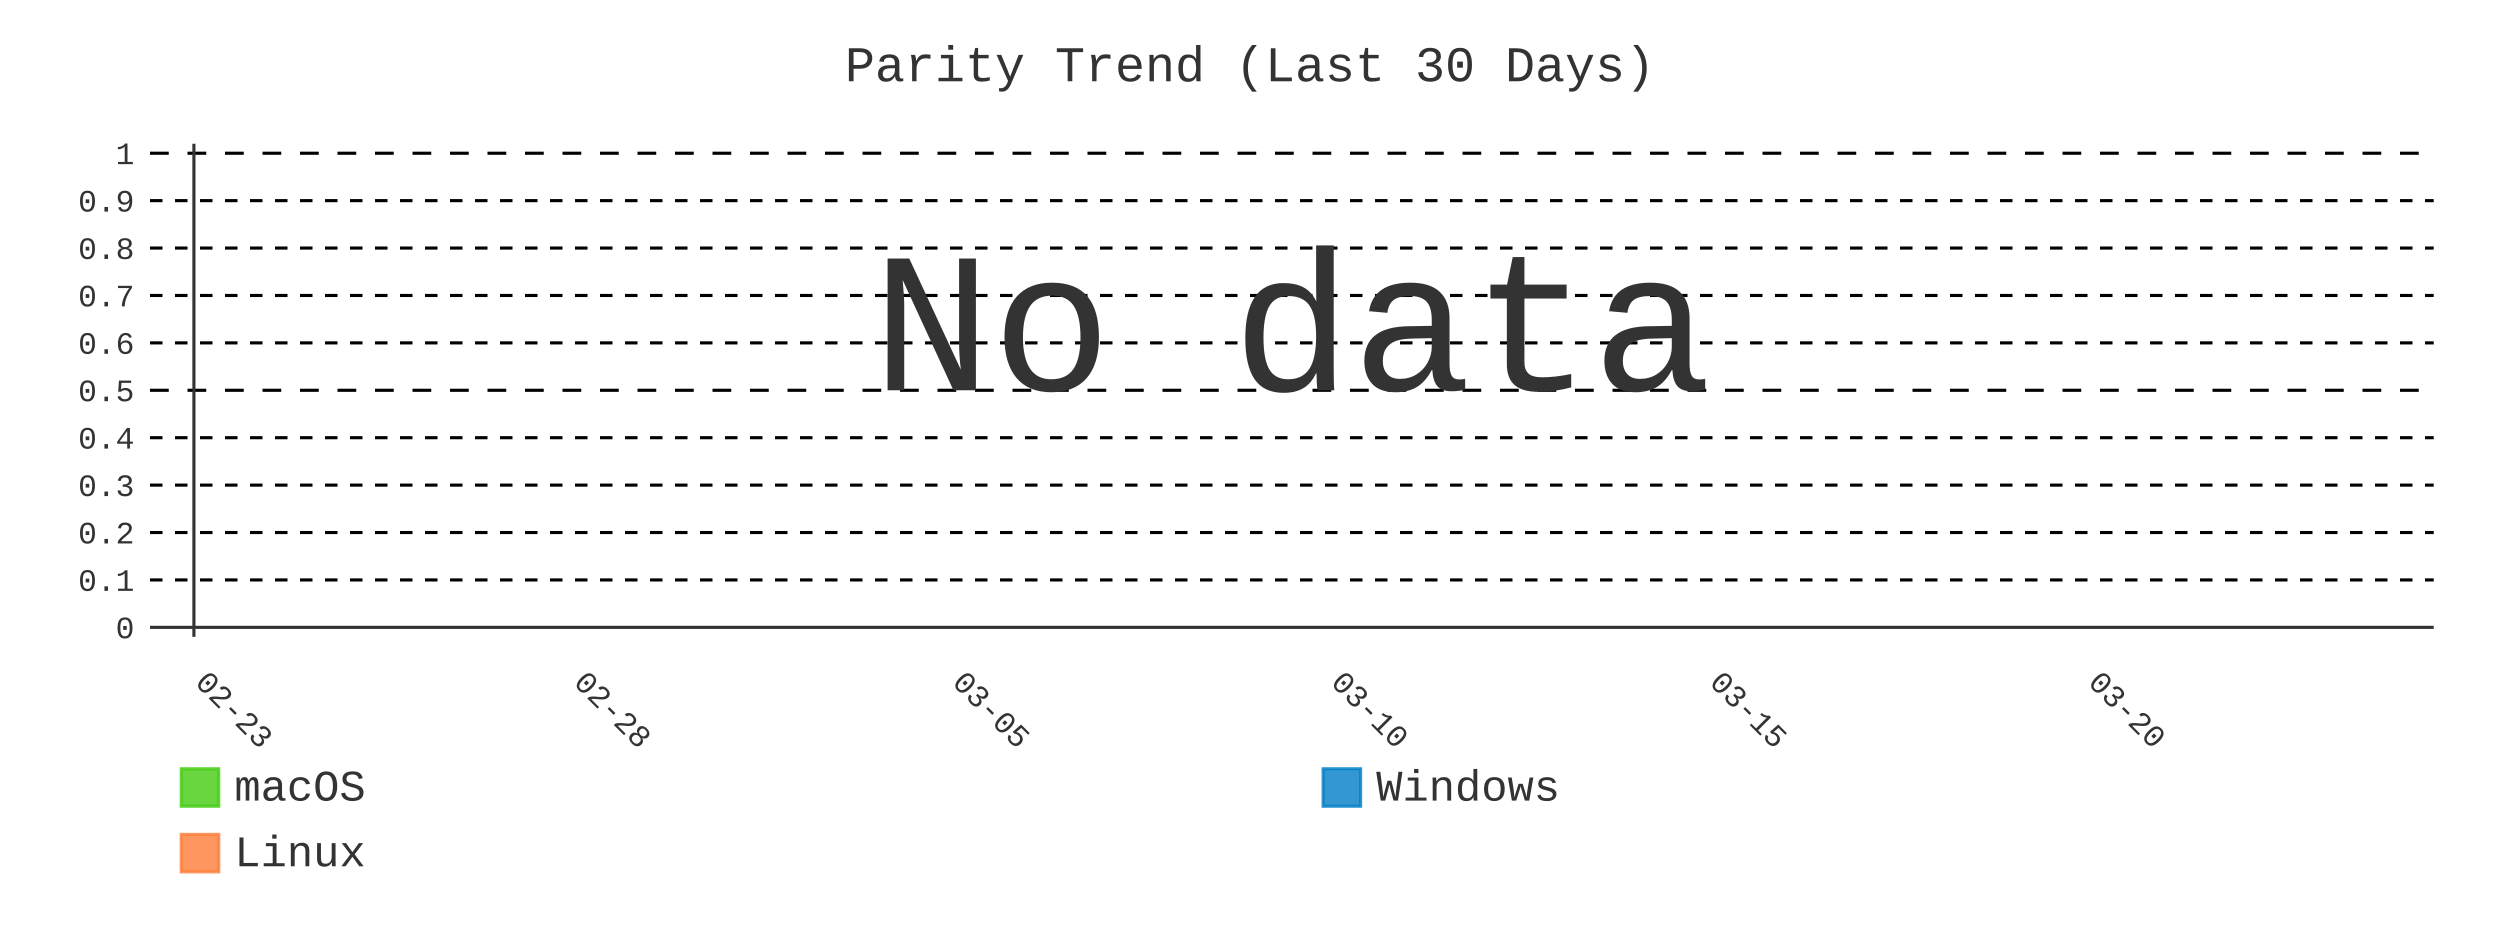
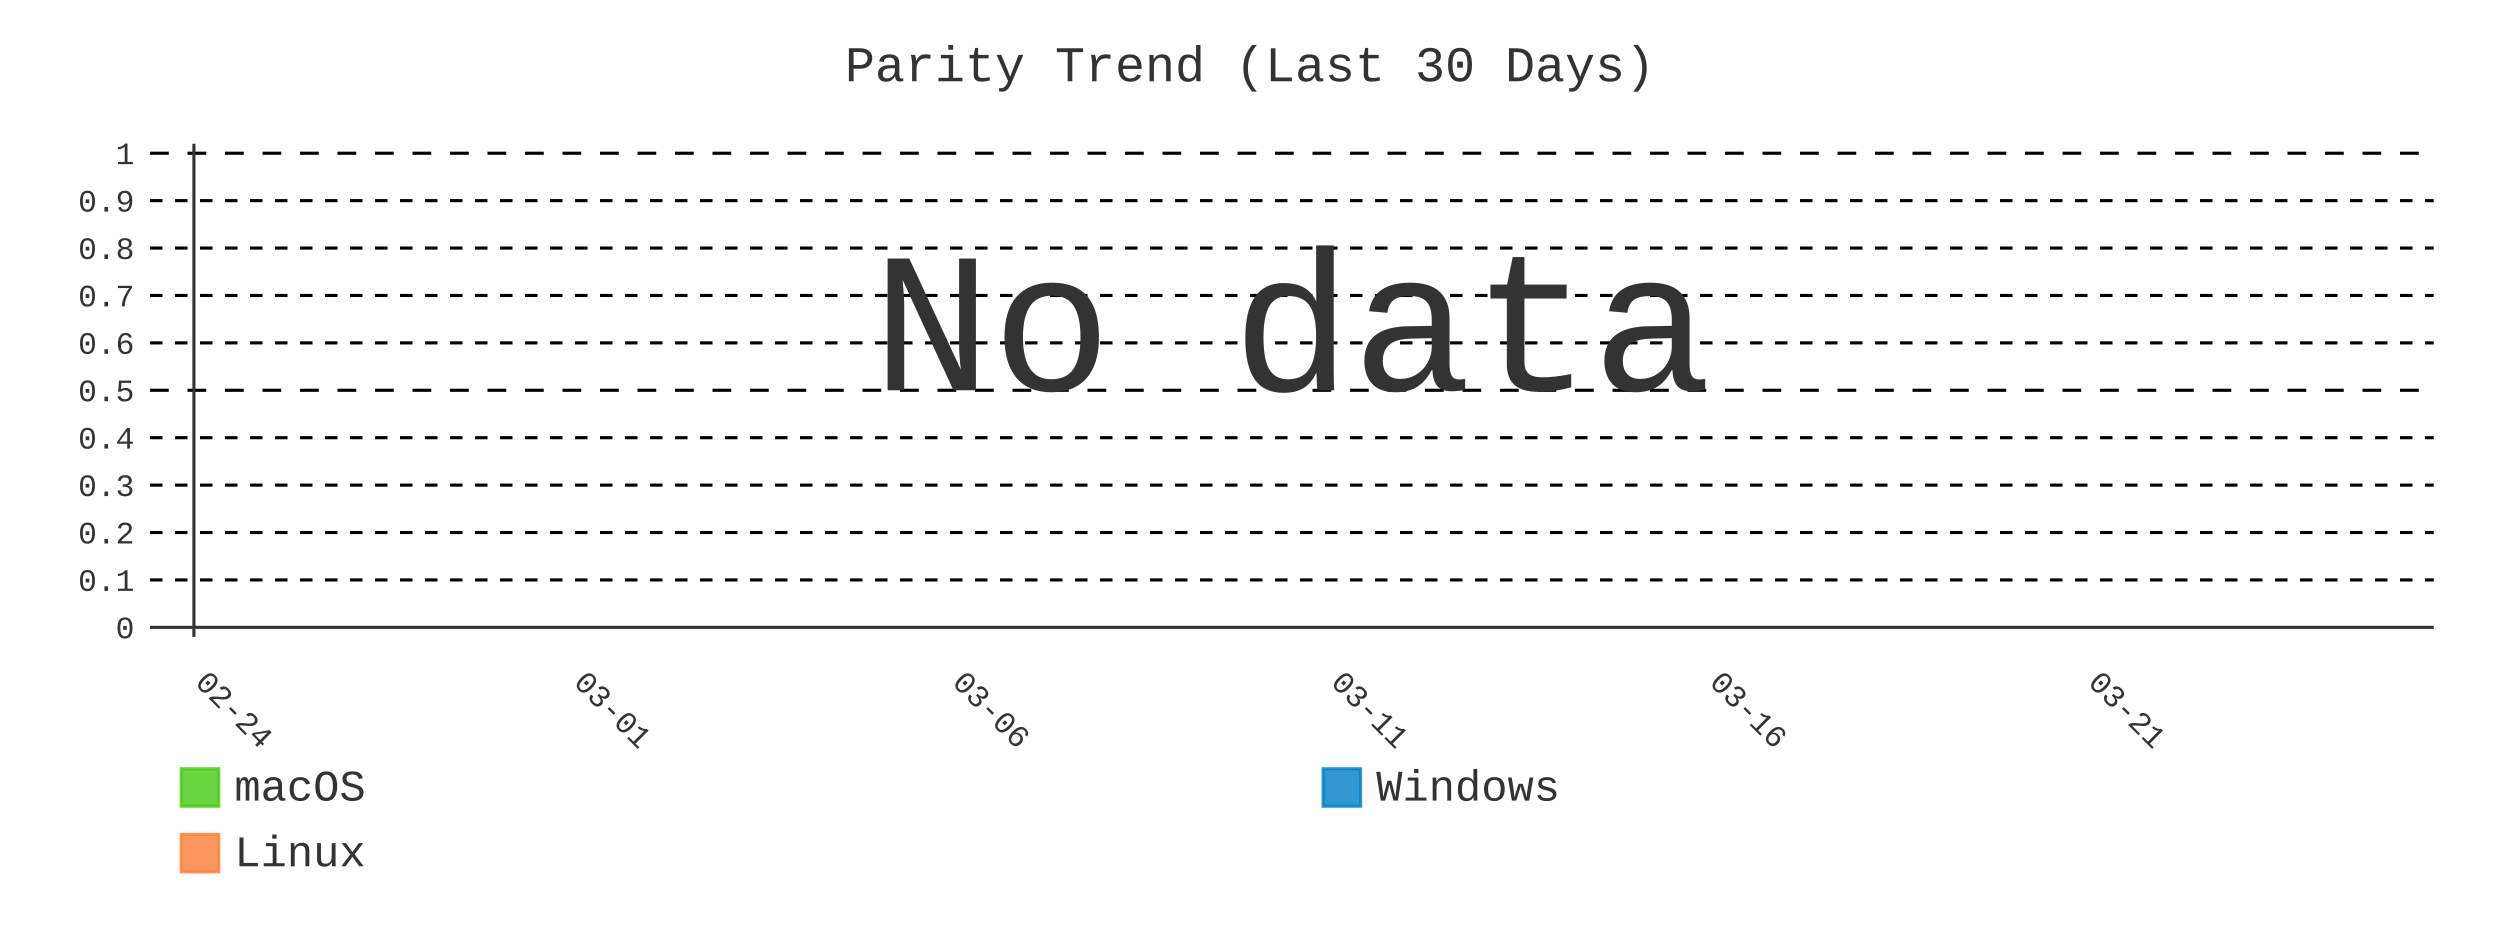
- <svg xmlns="http://www.w3.org/2000/svg" id="chart-ac0070a3-8ce9-4efa-9217-78c3625a455f" class="pygal-chart" viewBox="0 0 800 300">
+ <svg xmlns="http://www.w3.org/2000/svg" id="chart-92ca7492-36ab-4571-9c13-d0155037e9c6" class="pygal-chart" viewBox="0 0 800 300">
  <defs>
-     <style type="text/css">#chart-ac0070a3-8ce9-4efa-9217-78c3625a455f{-webkit-user-select:none;-webkit-font-smoothing:antialiased;font-family:Consolas,"Liberation Mono",Menlo,Courier,monospace}#chart-ac0070a3-8ce9-4efa-9217-78c3625a455f .title{font-family:Consolas,"Liberation Mono",Menlo,Courier,monospace;font-size:16px}#chart-ac0070a3-8ce9-4efa-9217-78c3625a455f .legends .legend text{font-family:Consolas,"Liberation Mono",Menlo,Courier,monospace;font-size:14px}#chart-ac0070a3-8ce9-4efa-9217-78c3625a455f .axis text{font-family:Consolas,"Liberation Mono",Menlo,Courier,monospace;font-size:10px}#chart-ac0070a3-8ce9-4efa-9217-78c3625a455f .axis text.major{font-family:Consolas,"Liberation Mono",Menlo,Courier,monospace;font-size:10px}#chart-ac0070a3-8ce9-4efa-9217-78c3625a455f .text-overlay text.value{font-family:Consolas,"Liberation Mono",Menlo,Courier,monospace;font-size:16px}#chart-ac0070a3-8ce9-4efa-9217-78c3625a455f .text-overlay text.label{font-family:Consolas,"Liberation Mono",Menlo,Courier,monospace;font-size:10px}#chart-ac0070a3-8ce9-4efa-9217-78c3625a455f .tooltip{font-family:Consolas,"Liberation Mono",Menlo,Courier,monospace;font-size:14px}#chart-ac0070a3-8ce9-4efa-9217-78c3625a455f text.no_data{font-family:Consolas,"Liberation Mono",Menlo,Courier,monospace;font-size:64px}
- #chart-ac0070a3-8ce9-4efa-9217-78c3625a455f{background-color:transparent}#chart-ac0070a3-8ce9-4efa-9217-78c3625a455f path,#chart-ac0070a3-8ce9-4efa-9217-78c3625a455f line,#chart-ac0070a3-8ce9-4efa-9217-78c3625a455f rect,#chart-ac0070a3-8ce9-4efa-9217-78c3625a455f circle{-webkit-transition:400ms;-moz-transition:400ms;transition:400ms}#chart-ac0070a3-8ce9-4efa-9217-78c3625a455f .graph &gt; .background{fill:transparent}#chart-ac0070a3-8ce9-4efa-9217-78c3625a455f .plot &gt; .background{fill:transparent}#chart-ac0070a3-8ce9-4efa-9217-78c3625a455f .graph{fill:#333}#chart-ac0070a3-8ce9-4efa-9217-78c3625a455f text.no_data{fill:#333}#chart-ac0070a3-8ce9-4efa-9217-78c3625a455f .title{fill:#333}#chart-ac0070a3-8ce9-4efa-9217-78c3625a455f .legends .legend text{fill:#333}#chart-ac0070a3-8ce9-4efa-9217-78c3625a455f .legends .legend:hover text{fill:#333}#chart-ac0070a3-8ce9-4efa-9217-78c3625a455f .axis .line{stroke:#333}#chart-ac0070a3-8ce9-4efa-9217-78c3625a455f .axis .guide.line{stroke:#666}#chart-ac0070a3-8ce9-4efa-9217-78c3625a455f .axis .major.line{stroke:#333}#chart-ac0070a3-8ce9-4efa-9217-78c3625a455f .axis text.major{fill:#333}#chart-ac0070a3-8ce9-4efa-9217-78c3625a455f .axis.y .guides:hover .guide.line,#chart-ac0070a3-8ce9-4efa-9217-78c3625a455f .line-graph .axis.x .guides:hover .guide.line,#chart-ac0070a3-8ce9-4efa-9217-78c3625a455f .stackedline-graph .axis.x .guides:hover .guide.line,#chart-ac0070a3-8ce9-4efa-9217-78c3625a455f .xy-graph .axis.x .guides:hover .guide.line{stroke:#333}#chart-ac0070a3-8ce9-4efa-9217-78c3625a455f .axis .guides:hover text{fill:#333}#chart-ac0070a3-8ce9-4efa-9217-78c3625a455f .reactive{fill-opacity:.8;stroke-opacity:.8;stroke-width:1}#chart-ac0070a3-8ce9-4efa-9217-78c3625a455f .ci{stroke:#333}#chart-ac0070a3-8ce9-4efa-9217-78c3625a455f .reactive.active,#chart-ac0070a3-8ce9-4efa-9217-78c3625a455f .active .reactive{fill-opacity:.9;stroke-opacity:.9;stroke-width:4}#chart-ac0070a3-8ce9-4efa-9217-78c3625a455f .ci .reactive.active{stroke-width:1.5}#chart-ac0070a3-8ce9-4efa-9217-78c3625a455f .series text{fill:#333}#chart-ac0070a3-8ce9-4efa-9217-78c3625a455f .tooltip rect{fill:transparent;stroke:#333;-webkit-transition:opacity 400ms;-moz-transition:opacity 400ms;transition:opacity 400ms}#chart-ac0070a3-8ce9-4efa-9217-78c3625a455f .tooltip .label{fill:#333}#chart-ac0070a3-8ce9-4efa-9217-78c3625a455f .tooltip .label{fill:#333}#chart-ac0070a3-8ce9-4efa-9217-78c3625a455f .tooltip .legend{font-size:.8em;fill:#666}#chart-ac0070a3-8ce9-4efa-9217-78c3625a455f .tooltip .x_label{font-size:.6em;fill:#333}#chart-ac0070a3-8ce9-4efa-9217-78c3625a455f .tooltip .xlink{font-size:.5em;text-decoration:underline}#chart-ac0070a3-8ce9-4efa-9217-78c3625a455f .tooltip .value{font-size:1.5em}#chart-ac0070a3-8ce9-4efa-9217-78c3625a455f .bound{font-size:.5em}#chart-ac0070a3-8ce9-4efa-9217-78c3625a455f .max-value{font-size:.75em;fill:#666}#chart-ac0070a3-8ce9-4efa-9217-78c3625a455f .map-element{fill:transparent;stroke:#666 !important}#chart-ac0070a3-8ce9-4efa-9217-78c3625a455f .map-element .reactive{fill-opacity:inherit;stroke-opacity:inherit}#chart-ac0070a3-8ce9-4efa-9217-78c3625a455f .color-0,#chart-ac0070a3-8ce9-4efa-9217-78c3625a455f .color-0 a:visited{stroke:#4c1;fill:#4c1}#chart-ac0070a3-8ce9-4efa-9217-78c3625a455f .color-1,#chart-ac0070a3-8ce9-4efa-9217-78c3625a455f .color-1 a:visited{stroke:#007ec6;fill:#007ec6}#chart-ac0070a3-8ce9-4efa-9217-78c3625a455f .color-2,#chart-ac0070a3-8ce9-4efa-9217-78c3625a455f .color-2 a:visited{stroke:#fe7d37;fill:#fe7d37}#chart-ac0070a3-8ce9-4efa-9217-78c3625a455f .text-overlay .color-0 text{fill:black}#chart-ac0070a3-8ce9-4efa-9217-78c3625a455f .text-overlay .color-1 text{fill:black}#chart-ac0070a3-8ce9-4efa-9217-78c3625a455f .text-overlay .color-2 text{fill:black}#chart-ac0070a3-8ce9-4efa-9217-78c3625a455f .series{stroke-width:2}#chart-ac0070a3-8ce9-4efa-9217-78c3625a455f .series.serie-0{stroke-width:2}#chart-ac0070a3-8ce9-4efa-9217-78c3625a455f .series.serie-1{stroke-width:2}#chart-ac0070a3-8ce9-4efa-9217-78c3625a455f .series.serie-2{stroke-width:2}
- #chart-ac0070a3-8ce9-4efa-9217-78c3625a455f text.no_data{text-anchor:middle}#chart-ac0070a3-8ce9-4efa-9217-78c3625a455f .guide.line{fill:none}#chart-ac0070a3-8ce9-4efa-9217-78c3625a455f .centered{text-anchor:middle}#chart-ac0070a3-8ce9-4efa-9217-78c3625a455f .title{text-anchor:middle}#chart-ac0070a3-8ce9-4efa-9217-78c3625a455f .legends .legend text{fill-opacity:1}#chart-ac0070a3-8ce9-4efa-9217-78c3625a455f .axis.x text{text-anchor:middle}#chart-ac0070a3-8ce9-4efa-9217-78c3625a455f .axis.x:not(.web) text[transform]{text-anchor:start}#chart-ac0070a3-8ce9-4efa-9217-78c3625a455f .axis.x:not(.web) text[transform].backwards{text-anchor:end}#chart-ac0070a3-8ce9-4efa-9217-78c3625a455f .axis.y text{text-anchor:end}#chart-ac0070a3-8ce9-4efa-9217-78c3625a455f .axis.y text[transform].backwards{text-anchor:start}#chart-ac0070a3-8ce9-4efa-9217-78c3625a455f .axis.y2 text{text-anchor:start}#chart-ac0070a3-8ce9-4efa-9217-78c3625a455f .axis.y2 text[transform].backwards{text-anchor:end}#chart-ac0070a3-8ce9-4efa-9217-78c3625a455f .axis .guide.line{stroke-dasharray:4,4;stroke:black}#chart-ac0070a3-8ce9-4efa-9217-78c3625a455f .axis .major.guide.line{stroke-dasharray:6,6;stroke:black}#chart-ac0070a3-8ce9-4efa-9217-78c3625a455f .horizontal .axis.y .guide.line,#chart-ac0070a3-8ce9-4efa-9217-78c3625a455f .horizontal .axis.y2 .guide.line,#chart-ac0070a3-8ce9-4efa-9217-78c3625a455f .vertical .axis.x .guide.line{opacity:0}#chart-ac0070a3-8ce9-4efa-9217-78c3625a455f .horizontal .axis.always_show .guide.line,#chart-ac0070a3-8ce9-4efa-9217-78c3625a455f .vertical .axis.always_show .guide.line{opacity:1 !important}#chart-ac0070a3-8ce9-4efa-9217-78c3625a455f .axis.y .guides:hover .guide.line,#chart-ac0070a3-8ce9-4efa-9217-78c3625a455f .axis.y2 .guides:hover .guide.line,#chart-ac0070a3-8ce9-4efa-9217-78c3625a455f .axis.x .guides:hover .guide.line{opacity:1}#chart-ac0070a3-8ce9-4efa-9217-78c3625a455f .axis .guides:hover text{opacity:1}#chart-ac0070a3-8ce9-4efa-9217-78c3625a455f .nofill{fill:none}#chart-ac0070a3-8ce9-4efa-9217-78c3625a455f .subtle-fill{fill-opacity:.2}#chart-ac0070a3-8ce9-4efa-9217-78c3625a455f .dot{stroke-width:1px;fill-opacity:1;stroke-opacity:1}#chart-ac0070a3-8ce9-4efa-9217-78c3625a455f .dot.active{stroke-width:5px}#chart-ac0070a3-8ce9-4efa-9217-78c3625a455f .dot.negative{fill:transparent}#chart-ac0070a3-8ce9-4efa-9217-78c3625a455f text,#chart-ac0070a3-8ce9-4efa-9217-78c3625a455f tspan{stroke:none !important}#chart-ac0070a3-8ce9-4efa-9217-78c3625a455f .series text.active{opacity:1}#chart-ac0070a3-8ce9-4efa-9217-78c3625a455f .tooltip rect{fill-opacity:.95;stroke-width:.5}#chart-ac0070a3-8ce9-4efa-9217-78c3625a455f .tooltip text{fill-opacity:1}#chart-ac0070a3-8ce9-4efa-9217-78c3625a455f .showable{visibility:hidden}#chart-ac0070a3-8ce9-4efa-9217-78c3625a455f .showable.shown{visibility:visible}#chart-ac0070a3-8ce9-4efa-9217-78c3625a455f .gauge-background{fill:rgba(229,229,229,1);stroke:none}#chart-ac0070a3-8ce9-4efa-9217-78c3625a455f .bg-lines{stroke:transparent;stroke-width:2px}</style>
+     <style type="text/css">#chart-92ca7492-36ab-4571-9c13-d0155037e9c6{-webkit-user-select:none;-webkit-font-smoothing:antialiased;font-family:Consolas,"Liberation Mono",Menlo,Courier,monospace}#chart-92ca7492-36ab-4571-9c13-d0155037e9c6 .title{font-family:Consolas,"Liberation Mono",Menlo,Courier,monospace;font-size:16px}#chart-92ca7492-36ab-4571-9c13-d0155037e9c6 .legends .legend text{font-family:Consolas,"Liberation Mono",Menlo,Courier,monospace;font-size:14px}#chart-92ca7492-36ab-4571-9c13-d0155037e9c6 .axis text{font-family:Consolas,"Liberation Mono",Menlo,Courier,monospace;font-size:10px}#chart-92ca7492-36ab-4571-9c13-d0155037e9c6 .axis text.major{font-family:Consolas,"Liberation Mono",Menlo,Courier,monospace;font-size:10px}#chart-92ca7492-36ab-4571-9c13-d0155037e9c6 .text-overlay text.value{font-family:Consolas,"Liberation Mono",Menlo,Courier,monospace;font-size:16px}#chart-92ca7492-36ab-4571-9c13-d0155037e9c6 .text-overlay text.label{font-family:Consolas,"Liberation Mono",Menlo,Courier,monospace;font-size:10px}#chart-92ca7492-36ab-4571-9c13-d0155037e9c6 .tooltip{font-family:Consolas,"Liberation Mono",Menlo,Courier,monospace;font-size:14px}#chart-92ca7492-36ab-4571-9c13-d0155037e9c6 text.no_data{font-family:Consolas,"Liberation Mono",Menlo,Courier,monospace;font-size:64px}
+ #chart-92ca7492-36ab-4571-9c13-d0155037e9c6{background-color:transparent}#chart-92ca7492-36ab-4571-9c13-d0155037e9c6 path,#chart-92ca7492-36ab-4571-9c13-d0155037e9c6 line,#chart-92ca7492-36ab-4571-9c13-d0155037e9c6 rect,#chart-92ca7492-36ab-4571-9c13-d0155037e9c6 circle{-webkit-transition:400ms;-moz-transition:400ms;transition:400ms}#chart-92ca7492-36ab-4571-9c13-d0155037e9c6 .graph &gt; .background{fill:transparent}#chart-92ca7492-36ab-4571-9c13-d0155037e9c6 .plot &gt; .background{fill:transparent}#chart-92ca7492-36ab-4571-9c13-d0155037e9c6 .graph{fill:#333}#chart-92ca7492-36ab-4571-9c13-d0155037e9c6 text.no_data{fill:#333}#chart-92ca7492-36ab-4571-9c13-d0155037e9c6 .title{fill:#333}#chart-92ca7492-36ab-4571-9c13-d0155037e9c6 .legends .legend text{fill:#333}#chart-92ca7492-36ab-4571-9c13-d0155037e9c6 .legends .legend:hover text{fill:#333}#chart-92ca7492-36ab-4571-9c13-d0155037e9c6 .axis .line{stroke:#333}#chart-92ca7492-36ab-4571-9c13-d0155037e9c6 .axis .guide.line{stroke:#666}#chart-92ca7492-36ab-4571-9c13-d0155037e9c6 .axis .major.line{stroke:#333}#chart-92ca7492-36ab-4571-9c13-d0155037e9c6 .axis text.major{fill:#333}#chart-92ca7492-36ab-4571-9c13-d0155037e9c6 .axis.y .guides:hover .guide.line,#chart-92ca7492-36ab-4571-9c13-d0155037e9c6 .line-graph .axis.x .guides:hover .guide.line,#chart-92ca7492-36ab-4571-9c13-d0155037e9c6 .stackedline-graph .axis.x .guides:hover .guide.line,#chart-92ca7492-36ab-4571-9c13-d0155037e9c6 .xy-graph .axis.x .guides:hover .guide.line{stroke:#333}#chart-92ca7492-36ab-4571-9c13-d0155037e9c6 .axis .guides:hover text{fill:#333}#chart-92ca7492-36ab-4571-9c13-d0155037e9c6 .reactive{fill-opacity:.8;stroke-opacity:.8;stroke-width:1}#chart-92ca7492-36ab-4571-9c13-d0155037e9c6 .ci{stroke:#333}#chart-92ca7492-36ab-4571-9c13-d0155037e9c6 .reactive.active,#chart-92ca7492-36ab-4571-9c13-d0155037e9c6 .active .reactive{fill-opacity:.9;stroke-opacity:.9;stroke-width:4}#chart-92ca7492-36ab-4571-9c13-d0155037e9c6 .ci .reactive.active{stroke-width:1.5}#chart-92ca7492-36ab-4571-9c13-d0155037e9c6 .series text{fill:#333}#chart-92ca7492-36ab-4571-9c13-d0155037e9c6 .tooltip rect{fill:transparent;stroke:#333;-webkit-transition:opacity 400ms;-moz-transition:opacity 400ms;transition:opacity 400ms}#chart-92ca7492-36ab-4571-9c13-d0155037e9c6 .tooltip .label{fill:#333}#chart-92ca7492-36ab-4571-9c13-d0155037e9c6 .tooltip .label{fill:#333}#chart-92ca7492-36ab-4571-9c13-d0155037e9c6 .tooltip .legend{font-size:.8em;fill:#666}#chart-92ca7492-36ab-4571-9c13-d0155037e9c6 .tooltip .x_label{font-size:.6em;fill:#333}#chart-92ca7492-36ab-4571-9c13-d0155037e9c6 .tooltip .xlink{font-size:.5em;text-decoration:underline}#chart-92ca7492-36ab-4571-9c13-d0155037e9c6 .tooltip .value{font-size:1.5em}#chart-92ca7492-36ab-4571-9c13-d0155037e9c6 .bound{font-size:.5em}#chart-92ca7492-36ab-4571-9c13-d0155037e9c6 .max-value{font-size:.75em;fill:#666}#chart-92ca7492-36ab-4571-9c13-d0155037e9c6 .map-element{fill:transparent;stroke:#666 !important}#chart-92ca7492-36ab-4571-9c13-d0155037e9c6 .map-element .reactive{fill-opacity:inherit;stroke-opacity:inherit}#chart-92ca7492-36ab-4571-9c13-d0155037e9c6 .color-0,#chart-92ca7492-36ab-4571-9c13-d0155037e9c6 .color-0 a:visited{stroke:#4c1;fill:#4c1}#chart-92ca7492-36ab-4571-9c13-d0155037e9c6 .color-1,#chart-92ca7492-36ab-4571-9c13-d0155037e9c6 .color-1 a:visited{stroke:#007ec6;fill:#007ec6}#chart-92ca7492-36ab-4571-9c13-d0155037e9c6 .color-2,#chart-92ca7492-36ab-4571-9c13-d0155037e9c6 .color-2 a:visited{stroke:#fe7d37;fill:#fe7d37}#chart-92ca7492-36ab-4571-9c13-d0155037e9c6 .text-overlay .color-0 text{fill:black}#chart-92ca7492-36ab-4571-9c13-d0155037e9c6 .text-overlay .color-1 text{fill:black}#chart-92ca7492-36ab-4571-9c13-d0155037e9c6 .text-overlay .color-2 text{fill:black}#chart-92ca7492-36ab-4571-9c13-d0155037e9c6 .series{stroke-width:2}#chart-92ca7492-36ab-4571-9c13-d0155037e9c6 .series.serie-0{stroke-width:2}#chart-92ca7492-36ab-4571-9c13-d0155037e9c6 .series.serie-1{stroke-width:2}#chart-92ca7492-36ab-4571-9c13-d0155037e9c6 .series.serie-2{stroke-width:2}
+ #chart-92ca7492-36ab-4571-9c13-d0155037e9c6 text.no_data{text-anchor:middle}#chart-92ca7492-36ab-4571-9c13-d0155037e9c6 .guide.line{fill:none}#chart-92ca7492-36ab-4571-9c13-d0155037e9c6 .centered{text-anchor:middle}#chart-92ca7492-36ab-4571-9c13-d0155037e9c6 .title{text-anchor:middle}#chart-92ca7492-36ab-4571-9c13-d0155037e9c6 .legends .legend text{fill-opacity:1}#chart-92ca7492-36ab-4571-9c13-d0155037e9c6 .axis.x text{text-anchor:middle}#chart-92ca7492-36ab-4571-9c13-d0155037e9c6 .axis.x:not(.web) text[transform]{text-anchor:start}#chart-92ca7492-36ab-4571-9c13-d0155037e9c6 .axis.x:not(.web) text[transform].backwards{text-anchor:end}#chart-92ca7492-36ab-4571-9c13-d0155037e9c6 .axis.y text{text-anchor:end}#chart-92ca7492-36ab-4571-9c13-d0155037e9c6 .axis.y text[transform].backwards{text-anchor:start}#chart-92ca7492-36ab-4571-9c13-d0155037e9c6 .axis.y2 text{text-anchor:start}#chart-92ca7492-36ab-4571-9c13-d0155037e9c6 .axis.y2 text[transform].backwards{text-anchor:end}#chart-92ca7492-36ab-4571-9c13-d0155037e9c6 .axis .guide.line{stroke-dasharray:4,4;stroke:black}#chart-92ca7492-36ab-4571-9c13-d0155037e9c6 .axis .major.guide.line{stroke-dasharray:6,6;stroke:black}#chart-92ca7492-36ab-4571-9c13-d0155037e9c6 .horizontal .axis.y .guide.line,#chart-92ca7492-36ab-4571-9c13-d0155037e9c6 .horizontal .axis.y2 .guide.line,#chart-92ca7492-36ab-4571-9c13-d0155037e9c6 .vertical .axis.x .guide.line{opacity:0}#chart-92ca7492-36ab-4571-9c13-d0155037e9c6 .horizontal .axis.always_show .guide.line,#chart-92ca7492-36ab-4571-9c13-d0155037e9c6 .vertical .axis.always_show .guide.line{opacity:1 !important}#chart-92ca7492-36ab-4571-9c13-d0155037e9c6 .axis.y .guides:hover .guide.line,#chart-92ca7492-36ab-4571-9c13-d0155037e9c6 .axis.y2 .guides:hover .guide.line,#chart-92ca7492-36ab-4571-9c13-d0155037e9c6 .axis.x .guides:hover .guide.line{opacity:1}#chart-92ca7492-36ab-4571-9c13-d0155037e9c6 .axis .guides:hover text{opacity:1}#chart-92ca7492-36ab-4571-9c13-d0155037e9c6 .nofill{fill:none}#chart-92ca7492-36ab-4571-9c13-d0155037e9c6 .subtle-fill{fill-opacity:.2}#chart-92ca7492-36ab-4571-9c13-d0155037e9c6 .dot{stroke-width:1px;fill-opacity:1;stroke-opacity:1}#chart-92ca7492-36ab-4571-9c13-d0155037e9c6 .dot.active{stroke-width:5px}#chart-92ca7492-36ab-4571-9c13-d0155037e9c6 .dot.negative{fill:transparent}#chart-92ca7492-36ab-4571-9c13-d0155037e9c6 text,#chart-92ca7492-36ab-4571-9c13-d0155037e9c6 tspan{stroke:none !important}#chart-92ca7492-36ab-4571-9c13-d0155037e9c6 .series text.active{opacity:1}#chart-92ca7492-36ab-4571-9c13-d0155037e9c6 .tooltip rect{fill-opacity:.95;stroke-width:.5}#chart-92ca7492-36ab-4571-9c13-d0155037e9c6 .tooltip text{fill-opacity:1}#chart-92ca7492-36ab-4571-9c13-d0155037e9c6 .showable{visibility:hidden}#chart-92ca7492-36ab-4571-9c13-d0155037e9c6 .showable.shown{visibility:visible}#chart-92ca7492-36ab-4571-9c13-d0155037e9c6 .gauge-background{fill:rgba(229,229,229,1);stroke:none}#chart-92ca7492-36ab-4571-9c13-d0155037e9c6 .bg-lines{stroke:transparent;stroke-width:2px}</style>
  </defs>
  <g class="graph line-graph vertical">
    <rect x="0" y="0" width="800" height="300" class="background" />
    <g transform="translate(48, 46)" class="plot">
      <rect x="0" y="0" width="730.787" height="157.787" class="background" />
      <g class="axis y always_show">
        <g class="guides">
          <path d="M0 154.752 h730.787" class="axis major line" />
          <text x="-5" y="158.252" class="major">0</text>
        </g>
        <g class="guides">
          <path d="M0 139.581 h730.787" class="guide line" />
          <text x="-5" y="143.081" class="">0.1</text>
        </g>
        <g class="guides">
          <path d="M0 124.409 h730.787" class="guide line" />
          <text x="-5" y="127.909" class="">0.2</text>
        </g>
        <g class="guides">
          <path d="M0 109.237 h730.787" class="guide line" />
          <text x="-5" y="112.737" class="">0.3</text>
        </g>
        <g class="guides">
          <path d="M0 94.065 h730.787" class="guide line" />
          <text x="-5" y="97.565" class="">0.4</text>
        </g>
        <g class="guides">
          <path d="M0 78.893 h730.787" class="major guide line" />
          <text x="-5" y="82.393" class="major">0.5</text>
        </g>
        <g class="guides">
          <path d="M0 63.722 h730.787" class="guide line" />
          <text x="-5" y="67.222" class="">0.6</text>
        </g>
        <g class="guides">
          <path d="M0 48.55 h730.787" class="guide line" />
          <text x="-5" y="52.05" class="">0.7</text>
        </g>
        <g class="guides">
          <path d="M0 33.378 h730.787" class="guide line" />
          <text x="-5" y="36.878" class="">0.8</text>
        </g>
        <g class="guides">
          <path d="M0 18.206 h730.787" class="guide line" />
          <text x="-5" y="21.706" class="">0.9</text>
        </g>
        <g class="guides">
          <path d="M0 3.034 h730.787" class="major guide line" />
          <text x="-5" y="6.534" class="major">1</text>
        </g>
      </g>
      <g class="axis x">
        <g class="guides">
          <path d="M14.054 0 v157.787" class="major line" />
-           <text x="14.054" y="172.787" class="major" transform="rotate(45 14.05359 172.7868)">02-23</text>
+           <text x="14.054" y="172.787" class="major" transform="rotate(45 14.05359 172.7868)">02-24</text>
        </g>
        <g class="guides">
          <path d="M135.205 0 v157.787" class="major guide line" />
-           <text x="135.205" y="172.787" class="major" transform="rotate(45 135.2052 172.7868)">02-28</text>
+           <text x="135.205" y="172.787" class="major" transform="rotate(45 135.2052 172.7868)">03-01</text>
        </g>
        <g class="guides">
          <path d="M256.357 0 v157.787" class="major guide line" />
-           <text x="256.357" y="172.787" class="major" transform="rotate(45 256.3569 172.7868)">03-05</text>
+           <text x="256.357" y="172.787" class="major" transform="rotate(45 256.3569 172.7868)">03-06</text>
        </g>
        <g class="guides">
          <path d="M377.509 0 v157.787" class="major guide line" />
-           <text x="377.509" y="172.787" class="major" transform="rotate(45 377.5086 172.7868)">03-10</text>
+           <text x="377.509" y="172.787" class="major" transform="rotate(45 377.5086 172.7868)">03-11</text>
        </g>
        <g class="guides">
          <path d="M498.66 0 v157.787" class="major guide line" />
-           <text x="498.66" y="172.787" class="major" transform="rotate(45 498.6602 172.7868)">03-15</text>
+           <text x="498.66" y="172.787" class="major" transform="rotate(45 498.6602 172.7868)">03-16</text>
        </g>
        <g class="guides">
          <path d="M619.812 0 v157.787" class="major guide line" />
-           <text x="619.812" y="172.787" class="major" transform="rotate(45 619.8119 172.7868)">03-20</text>
+           <text x="619.812" y="172.787" class="major" transform="rotate(45 619.8119 172.7868)">03-21</text>
        </g>
      </g>
    </g>
    <g class="titles">
      <text x="400.0" y="26" class="title plot_title">Parity Trend (Last 30 Days)</text>
    </g>
    <g transform="translate(48, 46)" class="plot overlay" />
    <g transform="translate(48, 46)" class="plot text-overlay">
      <text x="365.393" y="78.893" class="no_data">No data</text>
    </g>
    <g transform="translate(48, 46)" class="plot tooltip-overlay">
      <g transform="translate(0 0)" style="opacity: 0" class="tooltip">
        <rect rx="0" ry="0" width="0" height="0" class="tooltip-box" />
        <g class="text" />
      </g>
    </g>
    <g transform="translate(58, 245)" class="legends">
      <g id="activate-serie-0" class="legend reactive activate-serie">
        <rect x="0.0" y="1.0" width="12" height="12" class="color-0 reactive" />
        <text x="17.0" y="11.2">macOS</text>
      </g>
      <g id="activate-serie-1" class="legend reactive activate-serie">
        <rect x="365.393" y="1.0" width="12" height="12" class="color-1 reactive" />
        <text x="382.393" y="11.2">Windows</text>
      </g>
      <g id="activate-serie-2" class="legend reactive activate-serie">
        <rect x="0.0" y="22.0" width="12" height="12" class="color-2 reactive" />
        <text x="17.0" y="32.2">Linux</text>
      </g>
    </g>
  </g>
</svg>
